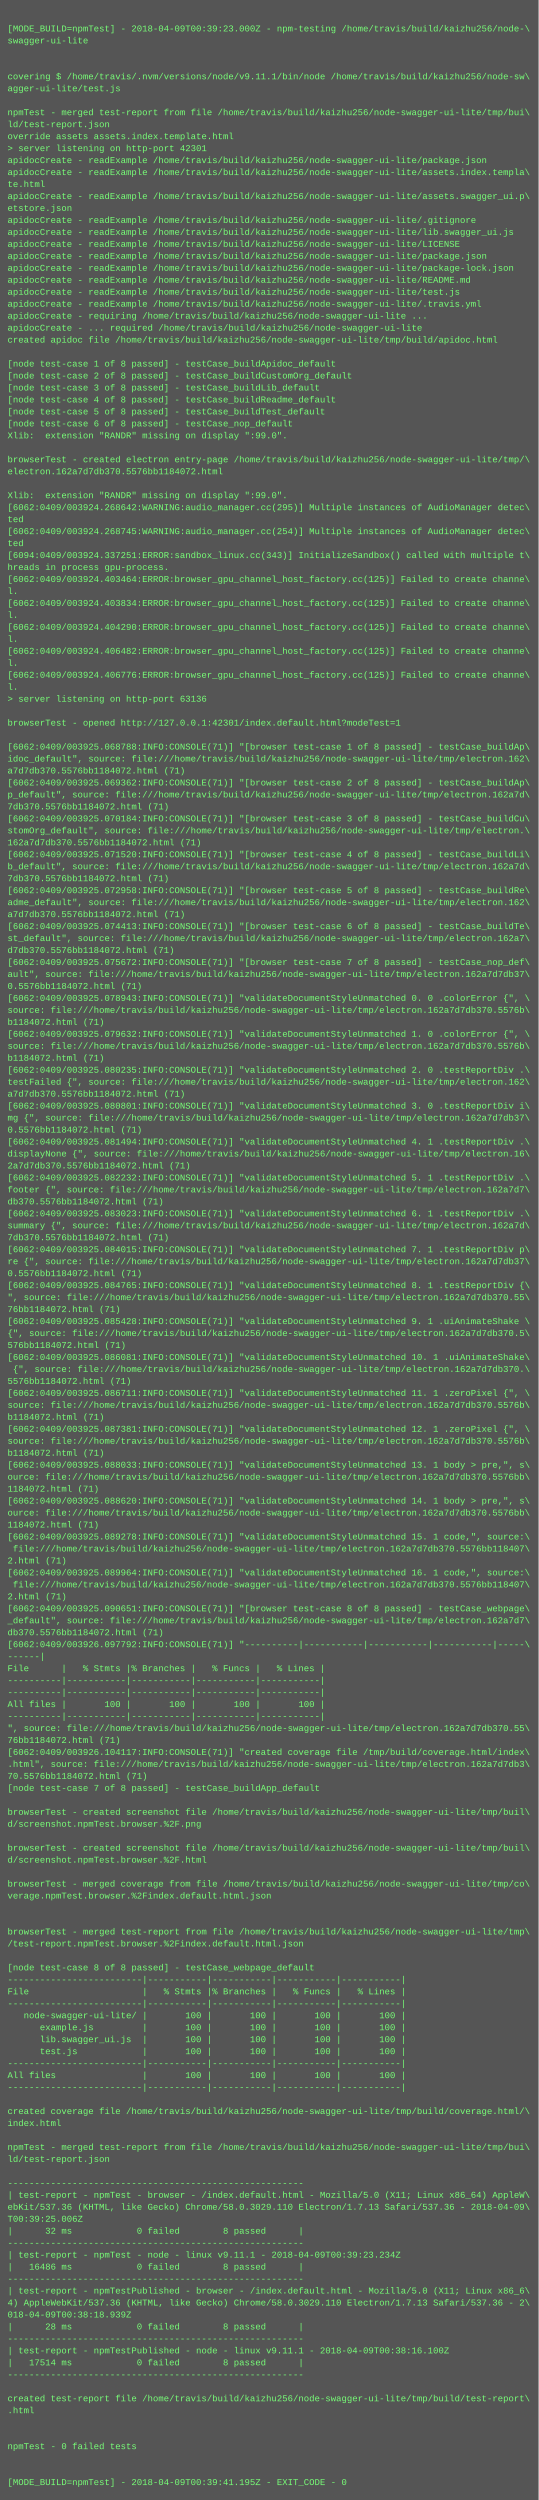
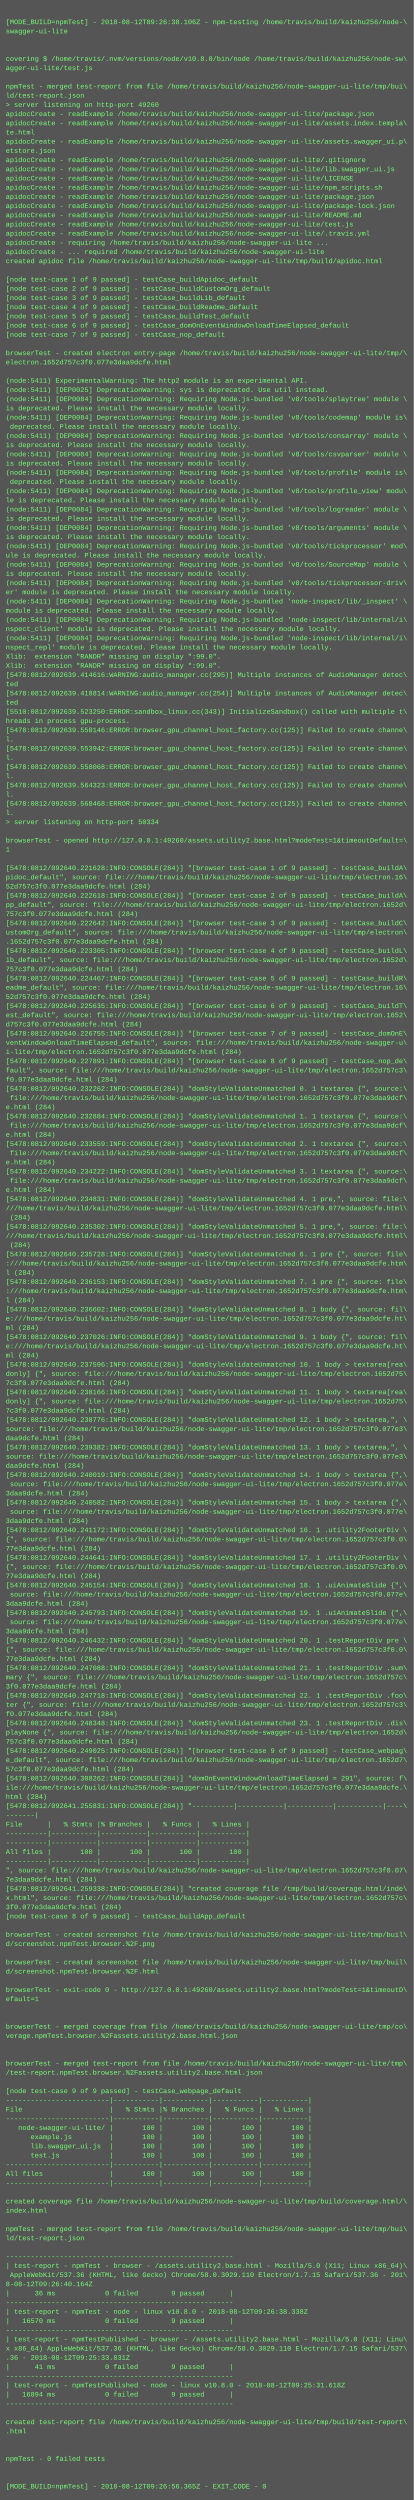
- <svg xmlns="http://www.w3.org/2000/svg" height="3342" width="720">
-   <rect height="3342" fill="#555" width="720" />
+ <svg xmlns="http://www.w3.org/2000/svg" height="4350" width="720">
+   <rect height="4350" fill="#555" width="720" />
  <text fill="#7f7" font-family="Courier New" font-size="12" xml:space="preserve">
    <tspan x="10" y="26" />
-     <tspan x="10" y="42">[MODE_BUILD=npmTest] - 2018-04-09T00:39:23.000Z - npm-testing /home/travis/build/kaizhu256/node-\</tspan>
+     <tspan x="10" y="42">[MODE_BUILD=npmTest] - 2018-08-12T09:26:38.106Z - npm-testing /home/travis/build/kaizhu256/node-\</tspan>
    <tspan x="10" y="58">swagger-ui-lite</tspan>
    <tspan x="10" y="74" />
    <tspan x="10" y="90" />
-     <tspan x="10" y="106">covering $ /home/travis/.nvm/versions/node/v9.11.1/bin/node /home/travis/build/kaizhu256/node-sw\</tspan>
+     <tspan x="10" y="106">covering $ /home/travis/.nvm/versions/node/v10.8.0/bin/node /home/travis/build/kaizhu256/node-sw\</tspan>
    <tspan x="10" y="122">agger-ui-lite/test.js</tspan>
    <tspan x="10" y="138" />
    <tspan x="10" y="154">npmTest - merged test-report from file /home/travis/build/kaizhu256/node-swagger-ui-lite/tmp/bui\</tspan>
    <tspan x="10" y="170">ld/test-report.json</tspan>
-     <tspan x="10" y="186">override assets assets.index.template.html</tspan>
-     <tspan x="10" y="202">&gt; server listening on http-port 42301</tspan>
-     <tspan x="10" y="218">apidocCreate - readExample /home/travis/build/kaizhu256/node-swagger-ui-lite/package.json</tspan>
-     <tspan x="10" y="234">apidocCreate - readExample /home/travis/build/kaizhu256/node-swagger-ui-lite/assets.index.templa\</tspan>
-     <tspan x="10" y="250">te.html</tspan>
-     <tspan x="10" y="266">apidocCreate - readExample /home/travis/build/kaizhu256/node-swagger-ui-lite/assets.swagger_ui.p\</tspan>
-     <tspan x="10" y="282">etstore.json</tspan>
-     <tspan x="10" y="298">apidocCreate - readExample /home/travis/build/kaizhu256/node-swagger-ui-lite/.gitignore</tspan>
-     <tspan x="10" y="314">apidocCreate - readExample /home/travis/build/kaizhu256/node-swagger-ui-lite/lib.swagger_ui.js</tspan>
-     <tspan x="10" y="330">apidocCreate - readExample /home/travis/build/kaizhu256/node-swagger-ui-lite/LICENSE</tspan>
+     <tspan x="10" y="186">&gt; server listening on http-port 49260</tspan>
+     <tspan x="10" y="202">apidocCreate - readExample /home/travis/build/kaizhu256/node-swagger-ui-lite/package.json</tspan>
+     <tspan x="10" y="218">apidocCreate - readExample /home/travis/build/kaizhu256/node-swagger-ui-lite/assets.index.templa\</tspan>
+     <tspan x="10" y="234">te.html</tspan>
+     <tspan x="10" y="250">apidocCreate - readExample /home/travis/build/kaizhu256/node-swagger-ui-lite/assets.swagger_ui.p\</tspan>
+     <tspan x="10" y="266">etstore.json</tspan>
+     <tspan x="10" y="282">apidocCreate - readExample /home/travis/build/kaizhu256/node-swagger-ui-lite/.gitignore</tspan>
+     <tspan x="10" y="298">apidocCreate - readExample /home/travis/build/kaizhu256/node-swagger-ui-lite/lib.swagger_ui.js</tspan>
+     <tspan x="10" y="314">apidocCreate - readExample /home/travis/build/kaizhu256/node-swagger-ui-lite/LICENSE</tspan>
+     <tspan x="10" y="330">apidocCreate - readExample /home/travis/build/kaizhu256/node-swagger-ui-lite/npm_scripts.sh</tspan>
    <tspan x="10" y="346">apidocCreate - readExample /home/travis/build/kaizhu256/node-swagger-ui-lite/package.json</tspan>
    <tspan x="10" y="362">apidocCreate - readExample /home/travis/build/kaizhu256/node-swagger-ui-lite/package-lock.json</tspan>
    <tspan x="10" y="378">apidocCreate - readExample /home/travis/build/kaizhu256/node-swagger-ui-lite/README.md</tspan>
    <tspan x="10" y="394">apidocCreate - readExample /home/travis/build/kaizhu256/node-swagger-ui-lite/test.js</tspan>
    <tspan x="10" y="410">apidocCreate - readExample /home/travis/build/kaizhu256/node-swagger-ui-lite/.travis.yml</tspan>
    <tspan x="10" y="426">apidocCreate - requiring /home/travis/build/kaizhu256/node-swagger-ui-lite ...</tspan>
    <tspan x="10" y="442">apidocCreate - ... required /home/travis/build/kaizhu256/node-swagger-ui-lite</tspan>
    <tspan x="10" y="458">created apidoc file /home/travis/build/kaizhu256/node-swagger-ui-lite/tmp/build/apidoc.html</tspan>
    <tspan x="10" y="474" />
-     <tspan x="10" y="490">[node test-case 1 of 8 passed] - testCase_buildApidoc_default</tspan>
-     <tspan x="10" y="506">[node test-case 2 of 8 passed] - testCase_buildCustomOrg_default</tspan>
-     <tspan x="10" y="522">[node test-case 3 of 8 passed] - testCase_buildLib_default</tspan>
-     <tspan x="10" y="538">[node test-case 4 of 8 passed] - testCase_buildReadme_default</tspan>
-     <tspan x="10" y="554">[node test-case 5 of 8 passed] - testCase_buildTest_default</tspan>
-     <tspan x="10" y="570">[node test-case 6 of 8 passed] - testCase_nop_default</tspan>
-     <tspan x="10" y="586">Xlib:  extension "RANDR" missing on display ":99.0".</tspan>
+     <tspan x="10" y="490">[node test-case 1 of 9 passed] - testCase_buildApidoc_default</tspan>
+     <tspan x="10" y="506">[node test-case 2 of 9 passed] - testCase_buildCustomOrg_default</tspan>
+     <tspan x="10" y="522">[node test-case 3 of 9 passed] - testCase_buildLib_default</tspan>
+     <tspan x="10" y="538">[node test-case 4 of 9 passed] - testCase_buildReadme_default</tspan>
+     <tspan x="10" y="554">[node test-case 5 of 9 passed] - testCase_buildTest_default</tspan>
+     <tspan x="10" y="570">[node test-case 6 of 9 passed] - testCase_domOnEventWindowOnloadTimeElapsed_default</tspan>
+     <tspan x="10" y="586">[node test-case 7 of 9 passed] - testCase_nop_default</tspan>
    <tspan x="10" y="602" />
    <tspan x="10" y="618">browserTest - created electron entry-page /home/travis/build/kaizhu256/node-swagger-ui-lite/tmp/\</tspan>
-     <tspan x="10" y="634">electron.162a7d7db370.5576bb1184072.html</tspan>
+     <tspan x="10" y="634">electron.1652d757c3f0.077e3daa9dcfe.html</tspan>
    <tspan x="10" y="650" />
-     <tspan x="10" y="666">Xlib:  extension "RANDR" missing on display ":99.0".</tspan>
-     <tspan x="10" y="682">[6062:0409/003924.268642:WARNING:audio_manager.cc(295)] Multiple instances of AudioManager detec\</tspan>
-     <tspan x="10" y="698">ted</tspan>
-     <tspan x="10" y="714">[6062:0409/003924.268745:WARNING:audio_manager.cc(254)] Multiple instances of AudioManager detec\</tspan>
-     <tspan x="10" y="730">ted</tspan>
-     <tspan x="10" y="746">[6094:0409/003924.337251:ERROR:sandbox_linux.cc(343)] InitializeSandbox() called with multiple t\</tspan>
-     <tspan x="10" y="762">hreads in process gpu-process. </tspan>
-     <tspan x="10" y="778">[6062:0409/003924.403464:ERROR:browser_gpu_channel_host_factory.cc(125)] Failed to create channe\</tspan>
-     <tspan x="10" y="794">l.</tspan>
-     <tspan x="10" y="810">[6062:0409/003924.403834:ERROR:browser_gpu_channel_host_factory.cc(125)] Failed to create channe\</tspan>
-     <tspan x="10" y="826">l.</tspan>
-     <tspan x="10" y="842">[6062:0409/003924.404290:ERROR:browser_gpu_channel_host_factory.cc(125)] Failed to create channe\</tspan>
-     <tspan x="10" y="858">l.</tspan>
-     <tspan x="10" y="874">[6062:0409/003924.406482:ERROR:browser_gpu_channel_host_factory.cc(125)] Failed to create channe\</tspan>
-     <tspan x="10" y="890">l.</tspan>
-     <tspan x="10" y="906">[6062:0409/003924.406776:ERROR:browser_gpu_channel_host_factory.cc(125)] Failed to create channe\</tspan>
-     <tspan x="10" y="922">l.</tspan>
-     <tspan x="10" y="938">&gt; server listening on http-port 63136</tspan>
-     <tspan x="10" y="954" />
-     <tspan x="10" y="970">browserTest - opened http://127.0.0.1:42301/index.default.html?modeTest=1</tspan>
-     <tspan x="10" y="986" />
-     <tspan x="10" y="1002">[6062:0409/003925.068788:INFO:CONSOLE(71)] "[browser test-case 1 of 8 passed] - testCase_buildAp\</tspan>
-     <tspan x="10" y="1018">idoc_default", source: file:///home/travis/build/kaizhu256/node-swagger-ui-lite/tmp/electron.162\</tspan>
-     <tspan x="10" y="1034">a7d7db370.5576bb1184072.html (71)</tspan>
-     <tspan x="10" y="1050">[6062:0409/003925.069362:INFO:CONSOLE(71)] "[browser test-case 2 of 8 passed] - testCase_buildAp\</tspan>
-     <tspan x="10" y="1066">p_default", source: file:///home/travis/build/kaizhu256/node-swagger-ui-lite/tmp/electron.162a7d\</tspan>
-     <tspan x="10" y="1082">7db370.5576bb1184072.html (71)</tspan>
-     <tspan x="10" y="1098">[6062:0409/003925.070184:INFO:CONSOLE(71)] "[browser test-case 3 of 8 passed] - testCase_buildCu\</tspan>
-     <tspan x="10" y="1114">stomOrg_default", source: file:///home/travis/build/kaizhu256/node-swagger-ui-lite/tmp/electron.\</tspan>
-     <tspan x="10" y="1130">162a7d7db370.5576bb1184072.html (71)</tspan>
-     <tspan x="10" y="1146">[6062:0409/003925.071520:INFO:CONSOLE(71)] "[browser test-case 4 of 8 passed] - testCase_buildLi\</tspan>
-     <tspan x="10" y="1162">b_default", source: file:///home/travis/build/kaizhu256/node-swagger-ui-lite/tmp/electron.162a7d\</tspan>
-     <tspan x="10" y="1178">7db370.5576bb1184072.html (71)</tspan>
-     <tspan x="10" y="1194">[6062:0409/003925.072958:INFO:CONSOLE(71)] "[browser test-case 5 of 8 passed] - testCase_buildRe\</tspan>
-     <tspan x="10" y="1210">adme_default", source: file:///home/travis/build/kaizhu256/node-swagger-ui-lite/tmp/electron.162\</tspan>
-     <tspan x="10" y="1226">a7d7db370.5576bb1184072.html (71)</tspan>
-     <tspan x="10" y="1242">[6062:0409/003925.074413:INFO:CONSOLE(71)] "[browser test-case 6 of 8 passed] - testCase_buildTe\</tspan>
-     <tspan x="10" y="1258">st_default", source: file:///home/travis/build/kaizhu256/node-swagger-ui-lite/tmp/electron.162a7\</tspan>
-     <tspan x="10" y="1274">d7db370.5576bb1184072.html (71)</tspan>
-     <tspan x="10" y="1290">[6062:0409/003925.075672:INFO:CONSOLE(71)] "[browser test-case 7 of 8 passed] - testCase_nop_def\</tspan>
-     <tspan x="10" y="1306">ault", source: file:///home/travis/build/kaizhu256/node-swagger-ui-lite/tmp/electron.162a7d7db37\</tspan>
-     <tspan x="10" y="1322">0.5576bb1184072.html (71)</tspan>
-     <tspan x="10" y="1338">[6062:0409/003925.078943:INFO:CONSOLE(71)] "validateDocumentStyleUnmatched 0. 0 .colorError {", \</tspan>
-     <tspan x="10" y="1354">source: file:///home/travis/build/kaizhu256/node-swagger-ui-lite/tmp/electron.162a7d7db370.5576b\</tspan>
-     <tspan x="10" y="1370">b1184072.html (71)</tspan>
-     <tspan x="10" y="1386">[6062:0409/003925.079632:INFO:CONSOLE(71)] "validateDocumentStyleUnmatched 1. 0 .colorError {", \</tspan>
-     <tspan x="10" y="1402">source: file:///home/travis/build/kaizhu256/node-swagger-ui-lite/tmp/electron.162a7d7db370.5576b\</tspan>
-     <tspan x="10" y="1418">b1184072.html (71)</tspan>
-     <tspan x="10" y="1434">[6062:0409/003925.080235:INFO:CONSOLE(71)] "validateDocumentStyleUnmatched 2. 0 .testReportDiv .\</tspan>
-     <tspan x="10" y="1450">testFailed {", source: file:///home/travis/build/kaizhu256/node-swagger-ui-lite/tmp/electron.162\</tspan>
-     <tspan x="10" y="1466">a7d7db370.5576bb1184072.html (71)</tspan>
-     <tspan x="10" y="1482">[6062:0409/003925.080801:INFO:CONSOLE(71)] "validateDocumentStyleUnmatched 3. 0 .testReportDiv i\</tspan>
-     <tspan x="10" y="1498">mg {", source: file:///home/travis/build/kaizhu256/node-swagger-ui-lite/tmp/electron.162a7d7db37\</tspan>
-     <tspan x="10" y="1514">0.5576bb1184072.html (71)</tspan>
-     <tspan x="10" y="1530">[6062:0409/003925.081494:INFO:CONSOLE(71)] "validateDocumentStyleUnmatched 4. 1 .testReportDiv .\</tspan>
-     <tspan x="10" y="1546">displayNone {", source: file:///home/travis/build/kaizhu256/node-swagger-ui-lite/tmp/electron.16\</tspan>
-     <tspan x="10" y="1562">2a7d7db370.5576bb1184072.html (71)</tspan>
-     <tspan x="10" y="1578">[6062:0409/003925.082232:INFO:CONSOLE(71)] "validateDocumentStyleUnmatched 5. 1 .testReportDiv .\</tspan>
-     <tspan x="10" y="1594">footer {", source: file:///home/travis/build/kaizhu256/node-swagger-ui-lite/tmp/electron.162a7d7\</tspan>
-     <tspan x="10" y="1610">db370.5576bb1184072.html (71)</tspan>
-     <tspan x="10" y="1626">[6062:0409/003925.083023:INFO:CONSOLE(71)] "validateDocumentStyleUnmatched 6. 1 .testReportDiv .\</tspan>
-     <tspan x="10" y="1642">summary {", source: file:///home/travis/build/kaizhu256/node-swagger-ui-lite/tmp/electron.162a7d\</tspan>
-     <tspan x="10" y="1658">7db370.5576bb1184072.html (71)</tspan>
-     <tspan x="10" y="1674">[6062:0409/003925.084015:INFO:CONSOLE(71)] "validateDocumentStyleUnmatched 7. 1 .testReportDiv p\</tspan>
-     <tspan x="10" y="1690">re {", source: file:///home/travis/build/kaizhu256/node-swagger-ui-lite/tmp/electron.162a7d7db37\</tspan>
-     <tspan x="10" y="1706">0.5576bb1184072.html (71)</tspan>
-     <tspan x="10" y="1722">[6062:0409/003925.084765:INFO:CONSOLE(71)] "validateDocumentStyleUnmatched 8. 1 .testReportDiv {\</tspan>
-     <tspan x="10" y="1738">", source: file:///home/travis/build/kaizhu256/node-swagger-ui-lite/tmp/electron.162a7d7db370.55\</tspan>
-     <tspan x="10" y="1754">76bb1184072.html (71)</tspan>
-     <tspan x="10" y="1770">[6062:0409/003925.085428:INFO:CONSOLE(71)] "validateDocumentStyleUnmatched 9. 1 .uiAnimateShake \</tspan>
-     <tspan x="10" y="1786">{", source: file:///home/travis/build/kaizhu256/node-swagger-ui-lite/tmp/electron.162a7d7db370.5\</tspan>
-     <tspan x="10" y="1802">576bb1184072.html (71)</tspan>
-     <tspan x="10" y="1818">[6062:0409/003925.086081:INFO:CONSOLE(71)] "validateDocumentStyleUnmatched 10. 1 .uiAnimateShake\</tspan>
-     <tspan x="10" y="1834"> {", source: file:///home/travis/build/kaizhu256/node-swagger-ui-lite/tmp/electron.162a7d7db370.\</tspan>
-     <tspan x="10" y="1850">5576bb1184072.html (71)</tspan>
-     <tspan x="10" y="1866">[6062:0409/003925.086711:INFO:CONSOLE(71)] "validateDocumentStyleUnmatched 11. 1 .zeroPixel {", \</tspan>
-     <tspan x="10" y="1882">source: file:///home/travis/build/kaizhu256/node-swagger-ui-lite/tmp/electron.162a7d7db370.5576b\</tspan>
-     <tspan x="10" y="1898">b1184072.html (71)</tspan>
-     <tspan x="10" y="1914">[6062:0409/003925.087381:INFO:CONSOLE(71)] "validateDocumentStyleUnmatched 12. 1 .zeroPixel {", \</tspan>
-     <tspan x="10" y="1930">source: file:///home/travis/build/kaizhu256/node-swagger-ui-lite/tmp/electron.162a7d7db370.5576b\</tspan>
-     <tspan x="10" y="1946">b1184072.html (71)</tspan>
-     <tspan x="10" y="1962">[6062:0409/003925.088033:INFO:CONSOLE(71)] "validateDocumentStyleUnmatched 13. 1 body &gt; pre,", s\</tspan>
-     <tspan x="10" y="1978">ource: file:///home/travis/build/kaizhu256/node-swagger-ui-lite/tmp/electron.162a7d7db370.5576bb\</tspan>
-     <tspan x="10" y="1994">1184072.html (71)</tspan>
-     <tspan x="10" y="2010">[6062:0409/003925.088620:INFO:CONSOLE(71)] "validateDocumentStyleUnmatched 14. 1 body &gt; pre,", s\</tspan>
-     <tspan x="10" y="2026">ource: file:///home/travis/build/kaizhu256/node-swagger-ui-lite/tmp/electron.162a7d7db370.5576bb\</tspan>
-     <tspan x="10" y="2042">1184072.html (71)</tspan>
-     <tspan x="10" y="2058">[6062:0409/003925.089278:INFO:CONSOLE(71)] "validateDocumentStyleUnmatched 15. 1 code,", source:\</tspan>
-     <tspan x="10" y="2074"> file:///home/travis/build/kaizhu256/node-swagger-ui-lite/tmp/electron.162a7d7db370.5576bb118407\</tspan>
-     <tspan x="10" y="2090">2.html (71)</tspan>
-     <tspan x="10" y="2106">[6062:0409/003925.089964:INFO:CONSOLE(71)] "validateDocumentStyleUnmatched 16. 1 code,", source:\</tspan>
-     <tspan x="10" y="2122"> file:///home/travis/build/kaizhu256/node-swagger-ui-lite/tmp/electron.162a7d7db370.5576bb118407\</tspan>
-     <tspan x="10" y="2138">2.html (71)</tspan>
-     <tspan x="10" y="2154">[6062:0409/003925.090651:INFO:CONSOLE(71)] "[browser test-case 8 of 8 passed] - testCase_webpage\</tspan>
-     <tspan x="10" y="2170">_default", source: file:///home/travis/build/kaizhu256/node-swagger-ui-lite/tmp/electron.162a7d7\</tspan>
-     <tspan x="10" y="2186">db370.5576bb1184072.html (71)</tspan>
-     <tspan x="10" y="2202">[6062:0409/003926.097792:INFO:CONSOLE(71)] "----------|-----------|-----------|-----------|-----\</tspan>
-     <tspan x="10" y="2218">------|</tspan>
-     <tspan x="10" y="2234">File      |   % Stmts |% Branches |   % Funcs |   % Lines |</tspan>
-     <tspan x="10" y="2250">----------|-----------|-----------|-----------|-----------|</tspan>
-     <tspan x="10" y="2266">----------|-----------|-----------|-----------|-----------|</tspan>
-     <tspan x="10" y="2282">All files |       100 |       100 |       100 |       100 |</tspan>
-     <tspan x="10" y="2298">----------|-----------|-----------|-----------|-----------|</tspan>
-     <tspan x="10" y="2314">", source: file:///home/travis/build/kaizhu256/node-swagger-ui-lite/tmp/electron.162a7d7db370.55\</tspan>
-     <tspan x="10" y="2330">76bb1184072.html (71)</tspan>
-     <tspan x="10" y="2346">[6062:0409/003926.104117:INFO:CONSOLE(71)] "created coverage file /tmp/build/coverage.html/index\</tspan>
-     <tspan x="10" y="2362">.html", source: file:///home/travis/build/kaizhu256/node-swagger-ui-lite/tmp/electron.162a7d7db3\</tspan>
-     <tspan x="10" y="2378">70.5576bb1184072.html (71)</tspan>
-     <tspan x="10" y="2394">[node test-case 7 of 8 passed] - testCase_buildApp_default</tspan>
-     <tspan x="10" y="2410" />
-     <tspan x="10" y="2426">browserTest - created screenshot file /home/travis/build/kaizhu256/node-swagger-ui-lite/tmp/buil\</tspan>
-     <tspan x="10" y="2442">d/screenshot.npmTest.browser.%2F.png</tspan>
-     <tspan x="10" y="2458" />
-     <tspan x="10" y="2474">browserTest - created screenshot file /home/travis/build/kaizhu256/node-swagger-ui-lite/tmp/buil\</tspan>
-     <tspan x="10" y="2490">d/screenshot.npmTest.browser.%2F.html</tspan>
-     <tspan x="10" y="2506" />
-     <tspan x="10" y="2522">browserTest - merged coverage from file /home/travis/build/kaizhu256/node-swagger-ui-lite/tmp/co\</tspan>
-     <tspan x="10" y="2538">verage.npmTest.browser.%2Findex.default.html.json</tspan>
-     <tspan x="10" y="2554" />
-     <tspan x="10" y="2570" />
-     <tspan x="10" y="2586">browserTest - merged test-report from file /home/travis/build/kaizhu256/node-swagger-ui-lite/tmp\</tspan>
-     <tspan x="10" y="2602">/test-report.npmTest.browser.%2Findex.default.html.json</tspan>
-     <tspan x="10" y="2618" />
-     <tspan x="10" y="2634">[node test-case 8 of 8 passed] - testCase_webpage_default</tspan>
-     <tspan x="10" y="2650">-------------------------|-----------|-----------|-----------|-----------|</tspan>
-     <tspan x="10" y="2666">File                     |   % Stmts |% Branches |   % Funcs |   % Lines |</tspan>
-     <tspan x="10" y="2682">-------------------------|-----------|-----------|-----------|-----------|</tspan>
-     <tspan x="10" y="2698">   node-swagger-ui-lite/ |       100 |       100 |       100 |       100 |</tspan>
-     <tspan x="10" y="2714">      example.js         |       100 |       100 |       100 |       100 |</tspan>
-     <tspan x="10" y="2730">      lib.swagger_ui.js  |       100 |       100 |       100 |       100 |</tspan>
-     <tspan x="10" y="2746">      test.js            |       100 |       100 |       100 |       100 |</tspan>
-     <tspan x="10" y="2762">-------------------------|-----------|-----------|-----------|-----------|</tspan>
-     <tspan x="10" y="2778">All files                |       100 |       100 |       100 |       100 |</tspan>
-     <tspan x="10" y="2794">-------------------------|-----------|-----------|-----------|-----------|</tspan>
-     <tspan x="10" y="2810" />
-     <tspan x="10" y="2826">created coverage file /home/travis/build/kaizhu256/node-swagger-ui-lite/tmp/build/coverage.html/\</tspan>
-     <tspan x="10" y="2842">index.html</tspan>
-     <tspan x="10" y="2858" />
-     <tspan x="10" y="2874">npmTest - merged test-report from file /home/travis/build/kaizhu256/node-swagger-ui-lite/tmp/bui\</tspan>
-     <tspan x="10" y="2890">ld/test-report.json</tspan>
-     <tspan x="10" y="2906" />
-     <tspan x="10" y="2922">-------------------------------------------------------</tspan>
-     <tspan x="10" y="2938">| test-report - npmTest - browser - /index.default.html - Mozilla/5.0 (X11; Linux x86_64) AppleW\</tspan>
-     <tspan x="10" y="2954">ebKit/537.36 (KHTML, like Gecko) Chrome/58.0.3029.110 Electron/1.7.13 Safari/537.36 - 2018-04-09\</tspan>
-     <tspan x="10" y="2970">T00:39:25.006Z</tspan>
-     <tspan x="10" y="2986">|      32 ms            0 failed        8 passed      |</tspan>
-     <tspan x="10" y="3002">-------------------------------------------------------</tspan>
-     <tspan x="10" y="3018">| test-report - npmTest - node - linux v9.11.1 - 2018-04-09T00:39:23.234Z</tspan>
-     <tspan x="10" y="3034">|   16486 ms            0 failed        8 passed      |</tspan>
-     <tspan x="10" y="3050">-------------------------------------------------------</tspan>
-     <tspan x="10" y="3066">| test-report - npmTestPublished - browser - /index.default.html - Mozilla/5.0 (X11; Linux x86_6\</tspan>
-     <tspan x="10" y="3082">4) AppleWebKit/537.36 (KHTML, like Gecko) Chrome/58.0.3029.110 Electron/1.7.13 Safari/537.36 - 2\</tspan>
-     <tspan x="10" y="3098">018-04-09T00:38:18.939Z</tspan>
-     <tspan x="10" y="3114">|      28 ms            0 failed        8 passed      |</tspan>
-     <tspan x="10" y="3130">-------------------------------------------------------</tspan>
-     <tspan x="10" y="3146">| test-report - npmTestPublished - node - linux v9.11.1 - 2018-04-09T00:38:16.100Z</tspan>
-     <tspan x="10" y="3162">|   17514 ms            0 failed        8 passed      |</tspan>
-     <tspan x="10" y="3178">-------------------------------------------------------</tspan>
-     <tspan x="10" y="3194" />
-     <tspan x="10" y="3210">created test-report file /home/travis/build/kaizhu256/node-swagger-ui-lite/tmp/build/test-report\</tspan>
-     <tspan x="10" y="3226">.html</tspan>
-     <tspan x="10" y="3242" />
-     <tspan x="10" y="3258" />
-     <tspan x="10" y="3274">npmTest - 0 failed tests</tspan>
-     <tspan x="10" y="3290" />
-     <tspan x="10" y="3306" />
-     <tspan x="10" y="3322">[MODE_BUILD=npmTest] - 2018-04-09T00:39:41.195Z - EXIT_CODE - 0</tspan>
+     <tspan x="10" y="666">(node:5411) ExperimentalWarning: The http2 module is an experimental API.</tspan>
+     <tspan x="10" y="682">(node:5411) [DEP0025] DeprecationWarning: sys is deprecated. Use util instead.</tspan>
+     <tspan x="10" y="698">(node:5411) [DEP0084] DeprecationWarning: Requiring Node.js-bundled 'v8/tools/splaytree' module \</tspan>
+     <tspan x="10" y="714">is deprecated. Please install the necessary module locally.</tspan>
+     <tspan x="10" y="730">(node:5411) [DEP0084] DeprecationWarning: Requiring Node.js-bundled 'v8/tools/codemap' module is\</tspan>
+     <tspan x="10" y="746"> deprecated. Please install the necessary module locally.</tspan>
+     <tspan x="10" y="762">(node:5411) [DEP0084] DeprecationWarning: Requiring Node.js-bundled 'v8/tools/consarray' module \</tspan>
+     <tspan x="10" y="778">is deprecated. Please install the necessary module locally.</tspan>
+     <tspan x="10" y="794">(node:5411) [DEP0084] DeprecationWarning: Requiring Node.js-bundled 'v8/tools/csvparser' module \</tspan>
+     <tspan x="10" y="810">is deprecated. Please install the necessary module locally.</tspan>
+     <tspan x="10" y="826">(node:5411) [DEP0084] DeprecationWarning: Requiring Node.js-bundled 'v8/tools/profile' module is\</tspan>
+     <tspan x="10" y="842"> deprecated. Please install the necessary module locally.</tspan>
+     <tspan x="10" y="858">(node:5411) [DEP0084] DeprecationWarning: Requiring Node.js-bundled 'v8/tools/profile_view' modu\</tspan>
+     <tspan x="10" y="874">le is deprecated. Please install the necessary module locally.</tspan>
+     <tspan x="10" y="890">(node:5411) [DEP0084] DeprecationWarning: Requiring Node.js-bundled 'v8/tools/logreader' module \</tspan>
+     <tspan x="10" y="906">is deprecated. Please install the necessary module locally.</tspan>
+     <tspan x="10" y="922">(node:5411) [DEP0084] DeprecationWarning: Requiring Node.js-bundled 'v8/tools/arguments' module \</tspan>
+     <tspan x="10" y="938">is deprecated. Please install the necessary module locally.</tspan>
+     <tspan x="10" y="954">(node:5411) [DEP0084] DeprecationWarning: Requiring Node.js-bundled 'v8/tools/tickprocessor' mod\</tspan>
+     <tspan x="10" y="970">ule is deprecated. Please install the necessary module locally.</tspan>
+     <tspan x="10" y="986">(node:5411) [DEP0084] DeprecationWarning: Requiring Node.js-bundled 'v8/tools/SourceMap' module \</tspan>
+     <tspan x="10" y="1002">is deprecated. Please install the necessary module locally.</tspan>
+     <tspan x="10" y="1018">(node:5411) [DEP0084] DeprecationWarning: Requiring Node.js-bundled 'v8/tools/tickprocessor-driv\</tspan>
+     <tspan x="10" y="1034">er' module is deprecated. Please install the necessary module locally.</tspan>
+     <tspan x="10" y="1050">(node:5411) [DEP0084] DeprecationWarning: Requiring Node.js-bundled 'node-inspect/lib/_inspect' \</tspan>
+     <tspan x="10" y="1066">module is deprecated. Please install the necessary module locally.</tspan>
+     <tspan x="10" y="1082">(node:5411) [DEP0084] DeprecationWarning: Requiring Node.js-bundled 'node-inspect/lib/internal/i\</tspan>
+     <tspan x="10" y="1098">nspect_client' module is deprecated. Please install the necessary module locally.</tspan>
+     <tspan x="10" y="1114">(node:5411) [DEP0084] DeprecationWarning: Requiring Node.js-bundled 'node-inspect/lib/internal/i\</tspan>
+     <tspan x="10" y="1130">nspect_repl' module is deprecated. Please install the necessary module locally.</tspan>
+     <tspan x="10" y="1146">Xlib:  extension "RANDR" missing on display ":99.0".</tspan>
+     <tspan x="10" y="1162">Xlib:  extension "RANDR" missing on display ":99.0".</tspan>
+     <tspan x="10" y="1178">[5478:0812/092639.414616:WARNING:audio_manager.cc(295)] Multiple instances of AudioManager detec\</tspan>
+     <tspan x="10" y="1194">ted</tspan>
+     <tspan x="10" y="1210">[5478:0812/092639.418814:WARNING:audio_manager.cc(254)] Multiple instances of AudioManager detec\</tspan>
+     <tspan x="10" y="1226">ted</tspan>
+     <tspan x="10" y="1242">[5510:0812/092639.523250:ERROR:sandbox_linux.cc(343)] InitializeSandbox() called with multiple t\</tspan>
+     <tspan x="10" y="1258">hreads in process gpu-process. </tspan>
+     <tspan x="10" y="1274">[5478:0812/092639.550146:ERROR:browser_gpu_channel_host_factory.cc(125)] Failed to create channe\</tspan>
+     <tspan x="10" y="1290">l.</tspan>
+     <tspan x="10" y="1306">[5478:0812/092639.553942:ERROR:browser_gpu_channel_host_factory.cc(125)] Failed to create channe\</tspan>
+     <tspan x="10" y="1322">l.</tspan>
+     <tspan x="10" y="1338">[5478:0812/092639.558068:ERROR:browser_gpu_channel_host_factory.cc(125)] Failed to create channe\</tspan>
+     <tspan x="10" y="1354">l.</tspan>
+     <tspan x="10" y="1370">[5478:0812/092639.564323:ERROR:browser_gpu_channel_host_factory.cc(125)] Failed to create channe\</tspan>
+     <tspan x="10" y="1386">l.</tspan>
+     <tspan x="10" y="1402">[5478:0812/092639.568468:ERROR:browser_gpu_channel_host_factory.cc(125)] Failed to create channe\</tspan>
+     <tspan x="10" y="1418">l.</tspan>
+     <tspan x="10" y="1434">&gt; server listening on http-port 50334</tspan>
+     <tspan x="10" y="1450" />
+     <tspan x="10" y="1466">browserTest - opened http://127.0.0.1:49260/assets.utility2.base.html?modeTest=1&amp;timeoutDefault=\</tspan>
+     <tspan x="10" y="1482">1</tspan>
+     <tspan x="10" y="1498" />
+     <tspan x="10" y="1514">[5478:0812/092640.221628:INFO:CONSOLE(284)] "[browser test-case 1 of 9 passed] - testCase_buildA\</tspan>
+     <tspan x="10" y="1530">pidoc_default", source: file:///home/travis/build/kaizhu256/node-swagger-ui-lite/tmp/electron.16\</tspan>
+     <tspan x="10" y="1546">52d757c3f0.077e3daa9dcfe.html (284)</tspan>
+     <tspan x="10" y="1562">[5478:0812/092640.222618:INFO:CONSOLE(284)] "[browser test-case 2 of 9 passed] - testCase_buildA\</tspan>
+     <tspan x="10" y="1578">pp_default", source: file:///home/travis/build/kaizhu256/node-swagger-ui-lite/tmp/electron.1652d\</tspan>
+     <tspan x="10" y="1594">757c3f0.077e3daa9dcfe.html (284)</tspan>
+     <tspan x="10" y="1610">[5478:0812/092640.222642:INFO:CONSOLE(284)] "[browser test-case 3 of 9 passed] - testCase_buildC\</tspan>
+     <tspan x="10" y="1626">ustomOrg_default", source: file:///home/travis/build/kaizhu256/node-swagger-ui-lite/tmp/electron\</tspan>
+     <tspan x="10" y="1642">.1652d757c3f0.077e3daa9dcfe.html (284)</tspan>
+     <tspan x="10" y="1658">[5478:0812/092640.223305:INFO:CONSOLE(284)] "[browser test-case 4 of 9 passed] - testCase_buildL\</tspan>
+     <tspan x="10" y="1674">ib_default", source: file:///home/travis/build/kaizhu256/node-swagger-ui-lite/tmp/electron.1652d\</tspan>
+     <tspan x="10" y="1690">757c3f0.077e3daa9dcfe.html (284)</tspan>
+     <tspan x="10" y="1706">[5478:0812/092640.224467:INFO:CONSOLE(284)] "[browser test-case 5 of 9 passed] - testCase_buildR\</tspan>
+     <tspan x="10" y="1722">eadme_default", source: file:///home/travis/build/kaizhu256/node-swagger-ui-lite/tmp/electron.16\</tspan>
+     <tspan x="10" y="1738">52d757c3f0.077e3daa9dcfe.html (284)</tspan>
+     <tspan x="10" y="1754">[5478:0812/092640.225635:INFO:CONSOLE(284)] "[browser test-case 6 of 9 passed] - testCase_buildT\</tspan>
+     <tspan x="10" y="1770">est_default", source: file:///home/travis/build/kaizhu256/node-swagger-ui-lite/tmp/electron.1652\</tspan>
+     <tspan x="10" y="1786">d757c3f0.077e3daa9dcfe.html (284)</tspan>
+     <tspan x="10" y="1802">[5478:0812/092640.226755:INFO:CONSOLE(284)] "[browser test-case 7 of 9 passed] - testCase_domOnE\</tspan>
+     <tspan x="10" y="1818">ventWindowOnloadTimeElapsed_default", source: file:///home/travis/build/kaizhu256/node-swagger-u\</tspan>
+     <tspan x="10" y="1834">i-lite/tmp/electron.1652d757c3f0.077e3daa9dcfe.html (284)</tspan>
+     <tspan x="10" y="1850">[5478:0812/092640.227891:INFO:CONSOLE(284)] "[browser test-case 8 of 9 passed] - testCase_nop_de\</tspan>
+     <tspan x="10" y="1866">fault", source: file:///home/travis/build/kaizhu256/node-swagger-ui-lite/tmp/electron.1652d757c3\</tspan>
+     <tspan x="10" y="1882">f0.077e3daa9dcfe.html (284)</tspan>
+     <tspan x="10" y="1898">[5478:0812/092640.232262:INFO:CONSOLE(284)] "domStyleValidateUnmatched 0. 1 textarea {", source:\</tspan>
+     <tspan x="10" y="1914"> file:///home/travis/build/kaizhu256/node-swagger-ui-lite/tmp/electron.1652d757c3f0.077e3daa9dcf\</tspan>
+     <tspan x="10" y="1930">e.html (284)</tspan>
+     <tspan x="10" y="1946">[5478:0812/092640.232884:INFO:CONSOLE(284)] "domStyleValidateUnmatched 1. 1 textarea {", source:\</tspan>
+     <tspan x="10" y="1962"> file:///home/travis/build/kaizhu256/node-swagger-ui-lite/tmp/electron.1652d757c3f0.077e3daa9dcf\</tspan>
+     <tspan x="10" y="1978">e.html (284)</tspan>
+     <tspan x="10" y="1994">[5478:0812/092640.233559:INFO:CONSOLE(284)] "domStyleValidateUnmatched 2. 1 textarea {", source:\</tspan>
+     <tspan x="10" y="2010"> file:///home/travis/build/kaizhu256/node-swagger-ui-lite/tmp/electron.1652d757c3f0.077e3daa9dcf\</tspan>
+     <tspan x="10" y="2026">e.html (284)</tspan>
+     <tspan x="10" y="2042">[5478:0812/092640.234222:INFO:CONSOLE(284)] "domStyleValidateUnmatched 3. 1 textarea {", source:\</tspan>
+     <tspan x="10" y="2058"> file:///home/travis/build/kaizhu256/node-swagger-ui-lite/tmp/electron.1652d757c3f0.077e3daa9dcf\</tspan>
+     <tspan x="10" y="2074">e.html (284)</tspan>
+     <tspan x="10" y="2090">[5478:0812/092640.234831:INFO:CONSOLE(284)] "domStyleValidateUnmatched 4. 1 pre,", source: file:\</tspan>
+     <tspan x="10" y="2106">///home/travis/build/kaizhu256/node-swagger-ui-lite/tmp/electron.1652d757c3f0.077e3daa9dcfe.html\</tspan>
+     <tspan x="10" y="2122"> (284)</tspan>
+     <tspan x="10" y="2138">[5478:0812/092640.235302:INFO:CONSOLE(284)] "domStyleValidateUnmatched 5. 1 pre,", source: file:\</tspan>
+     <tspan x="10" y="2154">///home/travis/build/kaizhu256/node-swagger-ui-lite/tmp/electron.1652d757c3f0.077e3daa9dcfe.html\</tspan>
+     <tspan x="10" y="2170"> (284)</tspan>
+     <tspan x="10" y="2186">[5478:0812/092640.235728:INFO:CONSOLE(284)] "domStyleValidateUnmatched 6. 1 pre {", source: file\</tspan>
+     <tspan x="10" y="2202">:///home/travis/build/kaizhu256/node-swagger-ui-lite/tmp/electron.1652d757c3f0.077e3daa9dcfe.htm\</tspan>
+     <tspan x="10" y="2218">l (284)</tspan>
+     <tspan x="10" y="2234">[5478:0812/092640.236153:INFO:CONSOLE(284)] "domStyleValidateUnmatched 7. 1 pre {", source: file\</tspan>
+     <tspan x="10" y="2250">:///home/travis/build/kaizhu256/node-swagger-ui-lite/tmp/electron.1652d757c3f0.077e3daa9dcfe.htm\</tspan>
+     <tspan x="10" y="2266">l (284)</tspan>
+     <tspan x="10" y="2282">[5478:0812/092640.236602:INFO:CONSOLE(284)] "domStyleValidateUnmatched 8. 1 body {", source: fil\</tspan>
+     <tspan x="10" y="2298">e:///home/travis/build/kaizhu256/node-swagger-ui-lite/tmp/electron.1652d757c3f0.077e3daa9dcfe.ht\</tspan>
+     <tspan x="10" y="2314">ml (284)</tspan>
+     <tspan x="10" y="2330">[5478:0812/092640.237026:INFO:CONSOLE(284)] "domStyleValidateUnmatched 9. 1 body {", source: fil\</tspan>
+     <tspan x="10" y="2346">e:///home/travis/build/kaizhu256/node-swagger-ui-lite/tmp/electron.1652d757c3f0.077e3daa9dcfe.ht\</tspan>
+     <tspan x="10" y="2362">ml (284)</tspan>
+     <tspan x="10" y="2378">[5478:0812/092640.237596:INFO:CONSOLE(284)] "domStyleValidateUnmatched 10. 1 body &gt; textarea[rea\</tspan>
+     <tspan x="10" y="2394">donly] {", source: file:///home/travis/build/kaizhu256/node-swagger-ui-lite/tmp/electron.1652d75\</tspan>
+     <tspan x="10" y="2410">7c3f0.077e3daa9dcfe.html (284)</tspan>
+     <tspan x="10" y="2426">[5478:0812/092640.238166:INFO:CONSOLE(284)] "domStyleValidateUnmatched 11. 1 body &gt; textarea[rea\</tspan>
+     <tspan x="10" y="2442">donly] {", source: file:///home/travis/build/kaizhu256/node-swagger-ui-lite/tmp/electron.1652d75\</tspan>
+     <tspan x="10" y="2458">7c3f0.077e3daa9dcfe.html (284)</tspan>
+     <tspan x="10" y="2474">[5478:0812/092640.238776:INFO:CONSOLE(284)] "domStyleValidateUnmatched 12. 1 body &gt; textarea,", \</tspan>
+     <tspan x="10" y="2490">source: file:///home/travis/build/kaizhu256/node-swagger-ui-lite/tmp/electron.1652d757c3f0.077e3\</tspan>
+     <tspan x="10" y="2506">daa9dcfe.html (284)</tspan>
+     <tspan x="10" y="2522">[5478:0812/092640.239382:INFO:CONSOLE(284)] "domStyleValidateUnmatched 13. 1 body &gt; textarea,", \</tspan>
+     <tspan x="10" y="2538">source: file:///home/travis/build/kaizhu256/node-swagger-ui-lite/tmp/electron.1652d757c3f0.077e3\</tspan>
+     <tspan x="10" y="2554">daa9dcfe.html (284)</tspan>
+     <tspan x="10" y="2570">[5478:0812/092640.240019:INFO:CONSOLE(284)] "domStyleValidateUnmatched 14. 1 body &gt; textarea {",\</tspan>
+     <tspan x="10" y="2586"> source: file:///home/travis/build/kaizhu256/node-swagger-ui-lite/tmp/electron.1652d757c3f0.077e\</tspan>
+     <tspan x="10" y="2602">3daa9dcfe.html (284)</tspan>
+     <tspan x="10" y="2618">[5478:0812/092640.240582:INFO:CONSOLE(284)] "domStyleValidateUnmatched 15. 1 body &gt; textarea {",\</tspan>
+     <tspan x="10" y="2634"> source: file:///home/travis/build/kaizhu256/node-swagger-ui-lite/tmp/electron.1652d757c3f0.077e\</tspan>
+     <tspan x="10" y="2650">3daa9dcfe.html (284)</tspan>
+     <tspan x="10" y="2666">[5478:0812/092640.241172:INFO:CONSOLE(284)] "domStyleValidateUnmatched 16. 1 .utility2FooterDiv \</tspan>
+     <tspan x="10" y="2682">{", source: file:///home/travis/build/kaizhu256/node-swagger-ui-lite/tmp/electron.1652d757c3f0.0\</tspan>
+     <tspan x="10" y="2698">77e3daa9dcfe.html (284)</tspan>
+     <tspan x="10" y="2714">[5478:0812/092640.244641:INFO:CONSOLE(284)] "domStyleValidateUnmatched 17. 1 .utility2FooterDiv \</tspan>
+     <tspan x="10" y="2730">{", source: file:///home/travis/build/kaizhu256/node-swagger-ui-lite/tmp/electron.1652d757c3f0.0\</tspan>
+     <tspan x="10" y="2746">77e3daa9dcfe.html (284)</tspan>
+     <tspan x="10" y="2762">[5478:0812/092640.245154:INFO:CONSOLE(284)] "domStyleValidateUnmatched 18. 1 .uiAnimateSlide {",\</tspan>
+     <tspan x="10" y="2778"> source: file:///home/travis/build/kaizhu256/node-swagger-ui-lite/tmp/electron.1652d757c3f0.077e\</tspan>
+     <tspan x="10" y="2794">3daa9dcfe.html (284)</tspan>
+     <tspan x="10" y="2810">[5478:0812/092640.245793:INFO:CONSOLE(284)] "domStyleValidateUnmatched 19. 1 .uiAnimateSlide {",\</tspan>
+     <tspan x="10" y="2826"> source: file:///home/travis/build/kaizhu256/node-swagger-ui-lite/tmp/electron.1652d757c3f0.077e\</tspan>
+     <tspan x="10" y="2842">3daa9dcfe.html (284)</tspan>
+     <tspan x="10" y="2858">[5478:0812/092640.246432:INFO:CONSOLE(284)] "domStyleValidateUnmatched 20. 1 .testReportDiv pre \</tspan>
+     <tspan x="10" y="2874">{", source: file:///home/travis/build/kaizhu256/node-swagger-ui-lite/tmp/electron.1652d757c3f0.0\</tspan>
+     <tspan x="10" y="2890">77e3daa9dcfe.html (284)</tspan>
+     <tspan x="10" y="2906">[5478:0812/092640.247088:INFO:CONSOLE(284)] "domStyleValidateUnmatched 21. 1 .testReportDiv .sum\</tspan>
+     <tspan x="10" y="2922">mary {", source: file:///home/travis/build/kaizhu256/node-swagger-ui-lite/tmp/electron.1652d757c\</tspan>
+     <tspan x="10" y="2938">3f0.077e3daa9dcfe.html (284)</tspan>
+     <tspan x="10" y="2954">[5478:0812/092640.247718:INFO:CONSOLE(284)] "domStyleValidateUnmatched 22. 1 .testReportDiv .foo\</tspan>
+     <tspan x="10" y="2970">ter {", source: file:///home/travis/build/kaizhu256/node-swagger-ui-lite/tmp/electron.1652d757c3\</tspan>
+     <tspan x="10" y="2986">f0.077e3daa9dcfe.html (284)</tspan>
+     <tspan x="10" y="3002">[5478:0812/092640.248348:INFO:CONSOLE(284)] "domStyleValidateUnmatched 23. 1 .testReportDiv .dis\</tspan>
+     <tspan x="10" y="3018">playNone {", source: file:///home/travis/build/kaizhu256/node-swagger-ui-lite/tmp/electron.1652d\</tspan>
+     <tspan x="10" y="3034">757c3f0.077e3daa9dcfe.html (284)</tspan>
+     <tspan x="10" y="3050">[5478:0812/092640.249025:INFO:CONSOLE(284)] "[browser test-case 9 of 9 passed] - testCase_webpag\</tspan>
+     <tspan x="10" y="3066">e_default", source: file:///home/travis/build/kaizhu256/node-swagger-ui-lite/tmp/electron.1652d7\</tspan>
+     <tspan x="10" y="3082">57c3f0.077e3daa9dcfe.html (284)</tspan>
+     <tspan x="10" y="3098">[5478:0812/092640.308262:INFO:CONSOLE(284)] "domOnEventWindowOnloadTimeElapsed = 291", source: f\</tspan>
+     <tspan x="10" y="3114">ile:///home/travis/build/kaizhu256/node-swagger-ui-lite/tmp/electron.1652d757c3f0.077e3daa9dcfe.\</tspan>
+     <tspan x="10" y="3130">html (284)</tspan>
+     <tspan x="10" y="3146">[5478:0812/092641.255831:INFO:CONSOLE(284)] "----------|-----------|-----------|-----------|----\</tspan>
+     <tspan x="10" y="3162">-------|</tspan>
+     <tspan x="10" y="3178">File      |   % Stmts |% Branches |   % Funcs |   % Lines |</tspan>
+     <tspan x="10" y="3194">----------|-----------|-----------|-----------|-----------|</tspan>
+     <tspan x="10" y="3210">----------|-----------|-----------|-----------|-----------|</tspan>
+     <tspan x="10" y="3226">All files |       100 |       100 |       100 |       100 |</tspan>
+     <tspan x="10" y="3242">----------|-----------|-----------|-----------|-----------|</tspan>
+     <tspan x="10" y="3258">", source: file:///home/travis/build/kaizhu256/node-swagger-ui-lite/tmp/electron.1652d757c3f0.07\</tspan>
+     <tspan x="10" y="3274">7e3daa9dcfe.html (284)</tspan>
+     <tspan x="10" y="3290">[5478:0812/092641.259338:INFO:CONSOLE(284)] "created coverage file /tmp/build/coverage.html/inde\</tspan>
+     <tspan x="10" y="3306">x.html", source: file:///home/travis/build/kaizhu256/node-swagger-ui-lite/tmp/electron.1652d757c\</tspan>
+     <tspan x="10" y="3322">3f0.077e3daa9dcfe.html (284)</tspan>
+     <tspan x="10" y="3338">[node test-case 8 of 9 passed] - testCase_buildApp_default</tspan>
+     <tspan x="10" y="3354" />
+     <tspan x="10" y="3370">browserTest - created screenshot file /home/travis/build/kaizhu256/node-swagger-ui-lite/tmp/buil\</tspan>
+     <tspan x="10" y="3386">d/screenshot.npmTest.browser.%2F.png</tspan>
+     <tspan x="10" y="3402" />
+     <tspan x="10" y="3418">browserTest - created screenshot file /home/travis/build/kaizhu256/node-swagger-ui-lite/tmp/buil\</tspan>
+     <tspan x="10" y="3434">d/screenshot.npmTest.browser.%2F.html</tspan>
+     <tspan x="10" y="3450" />
+     <tspan x="10" y="3466">browserTest - exit-code 0 - http://127.0.0.1:49260/assets.utility2.base.html?modeTest=1&amp;timeoutD\</tspan>
+     <tspan x="10" y="3482">efault=1</tspan>
+     <tspan x="10" y="3498" />
+     <tspan x="10" y="3514" />
+     <tspan x="10" y="3530">browserTest - merged coverage from file /home/travis/build/kaizhu256/node-swagger-ui-lite/tmp/co\</tspan>
+     <tspan x="10" y="3546">verage.npmTest.browser.%2Fassets.utility2.base.html.json</tspan>
+     <tspan x="10" y="3562" />
+     <tspan x="10" y="3578" />
+     <tspan x="10" y="3594">browserTest - merged test-report from file /home/travis/build/kaizhu256/node-swagger-ui-lite/tmp\</tspan>
+     <tspan x="10" y="3610">/test-report.npmTest.browser.%2Fassets.utility2.base.html.json</tspan>
+     <tspan x="10" y="3626" />
+     <tspan x="10" y="3642">[node test-case 9 of 9 passed] - testCase_webpage_default</tspan>
+     <tspan x="10" y="3658">-------------------------|-----------|-----------|-----------|-----------|</tspan>
+     <tspan x="10" y="3674">File                     |   % Stmts |% Branches |   % Funcs |   % Lines |</tspan>
+     <tspan x="10" y="3690">-------------------------|-----------|-----------|-----------|-----------|</tspan>
+     <tspan x="10" y="3706">   node-swagger-ui-lite/ |       100 |       100 |       100 |       100 |</tspan>
+     <tspan x="10" y="3722">      example.js         |       100 |       100 |       100 |       100 |</tspan>
+     <tspan x="10" y="3738">      lib.swagger_ui.js  |       100 |       100 |       100 |       100 |</tspan>
+     <tspan x="10" y="3754">      test.js            |       100 |       100 |       100 |       100 |</tspan>
+     <tspan x="10" y="3770">-------------------------|-----------|-----------|-----------|-----------|</tspan>
+     <tspan x="10" y="3786">All files                |       100 |       100 |       100 |       100 |</tspan>
+     <tspan x="10" y="3802">-------------------------|-----------|-----------|-----------|-----------|</tspan>
+     <tspan x="10" y="3818" />
+     <tspan x="10" y="3834">created coverage file /home/travis/build/kaizhu256/node-swagger-ui-lite/tmp/build/coverage.html/\</tspan>
+     <tspan x="10" y="3850">index.html</tspan>
+     <tspan x="10" y="3866" />
+     <tspan x="10" y="3882">npmTest - merged test-report from file /home/travis/build/kaizhu256/node-swagger-ui-lite/tmp/bui\</tspan>
+     <tspan x="10" y="3898">ld/test-report.json</tspan>
+     <tspan x="10" y="3914" />
+     <tspan x="10" y="3930">-------------------------------------------------------</tspan>
+     <tspan x="10" y="3946">| test-report - npmTest - browser - /assets.utility2.base.html - Mozilla/5.0 (X11; Linux x86_64)\</tspan>
+     <tspan x="10" y="3962"> AppleWebKit/537.36 (KHTML, like Gecko) Chrome/58.0.3029.110 Electron/1.7.15 Safari/537.36 - 201\</tspan>
+     <tspan x="10" y="3978">8-08-12T09:26:40.164Z</tspan>
+     <tspan x="10" y="3994">|      36 ms            0 failed        9 passed      |</tspan>
+     <tspan x="10" y="4010">-------------------------------------------------------</tspan>
+     <tspan x="10" y="4026">| test-report - npmTest - node - linux v10.8.0 - 2018-08-12T09:26:38.338Z</tspan>
+     <tspan x="10" y="4042">|   16570 ms            0 failed        9 passed      |</tspan>
+     <tspan x="10" y="4058">-------------------------------------------------------</tspan>
+     <tspan x="10" y="4074">| test-report - npmTestPublished - browser - /assets.utility2.base.html - Mozilla/5.0 (X11; Linu\</tspan>
+     <tspan x="10" y="4090">x x86_64) AppleWebKit/537.36 (KHTML, like Gecko) Chrome/58.0.3029.110 Electron/1.7.15 Safari/537\</tspan>
+     <tspan x="10" y="4106">.36 - 2018-08-12T09:25:33.831Z</tspan>
+     <tspan x="10" y="4122">|      41 ms            0 failed        9 passed      |</tspan>
+     <tspan x="10" y="4138">-------------------------------------------------------</tspan>
+     <tspan x="10" y="4154">| test-report - npmTestPublished - node - linux v10.8.0 - 2018-08-12T09:25:31.618Z</tspan>
+     <tspan x="10" y="4170">|   16894 ms            0 failed        9 passed      |</tspan>
+     <tspan x="10" y="4186">-------------------------------------------------------</tspan>
+     <tspan x="10" y="4202" />
+     <tspan x="10" y="4218">created test-report file /home/travis/build/kaizhu256/node-swagger-ui-lite/tmp/build/test-report\</tspan>
+     <tspan x="10" y="4234">.html</tspan>
+     <tspan x="10" y="4250" />
+     <tspan x="10" y="4266" />
+     <tspan x="10" y="4282">npmTest - 0 failed tests</tspan>
+     <tspan x="10" y="4298" />
+     <tspan x="10" y="4314" />
+     <tspan x="10" y="4330">[MODE_BUILD=npmTest] - 2018-08-12T09:26:56.365Z - EXIT_CODE - 0</tspan>
  </text>
</svg>
